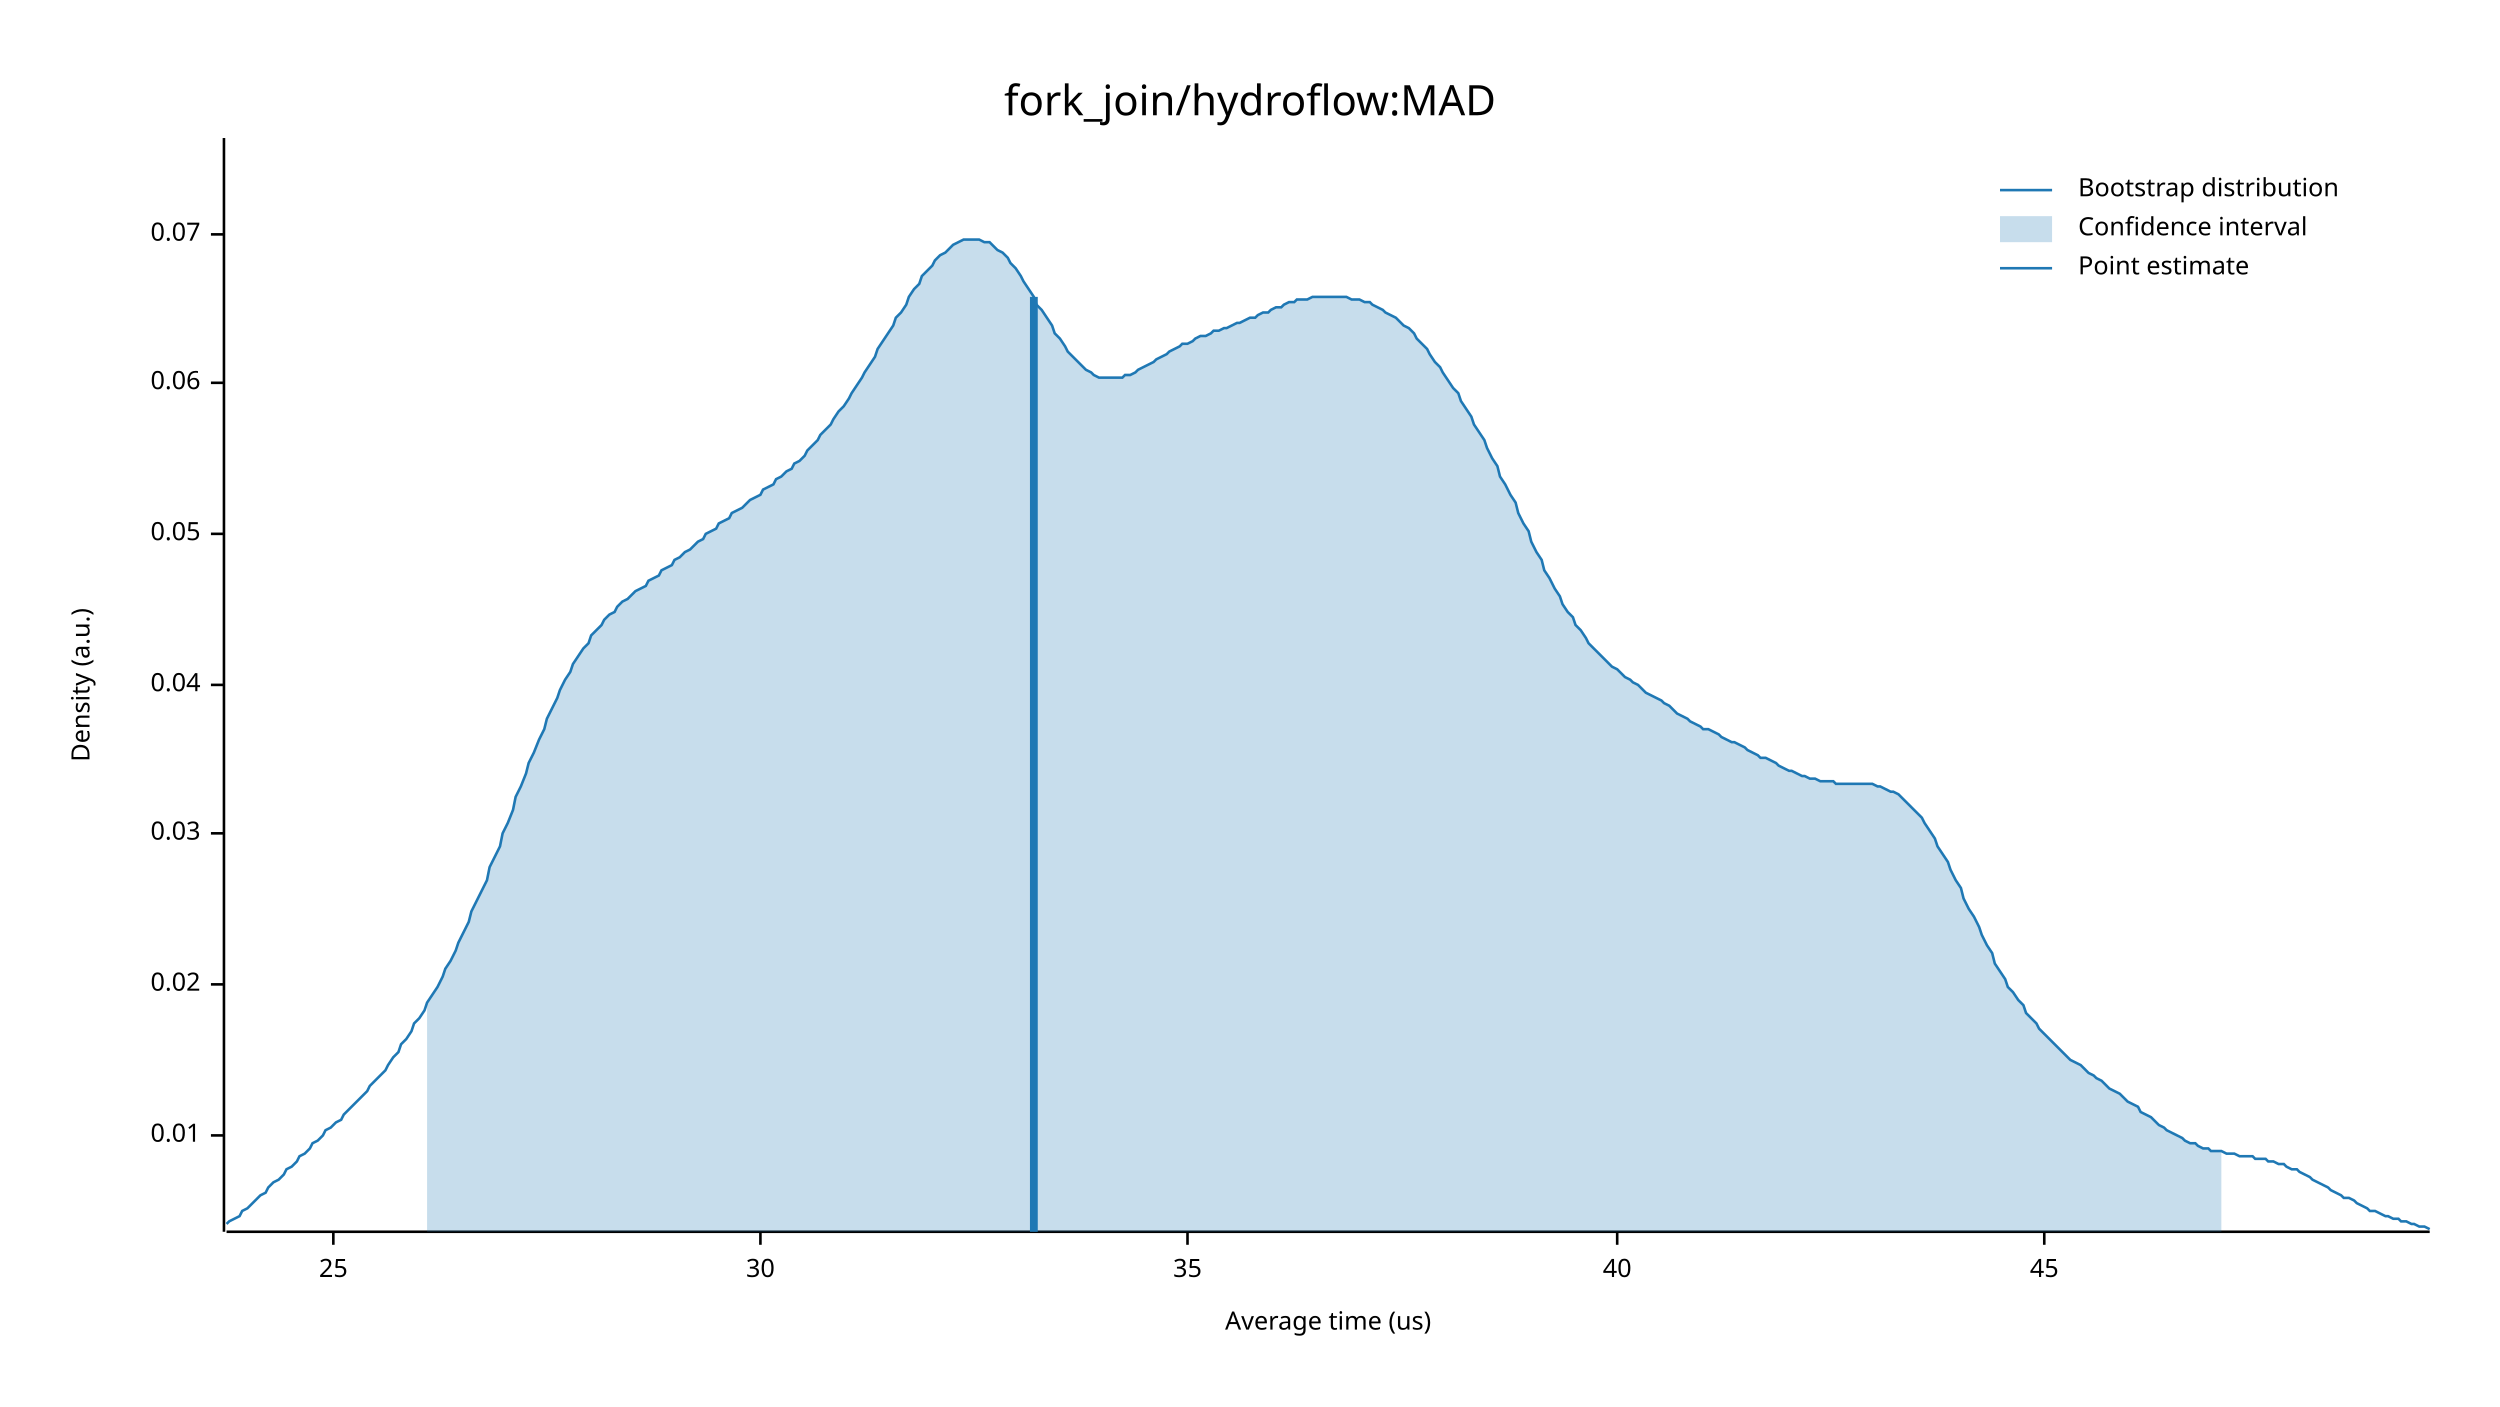
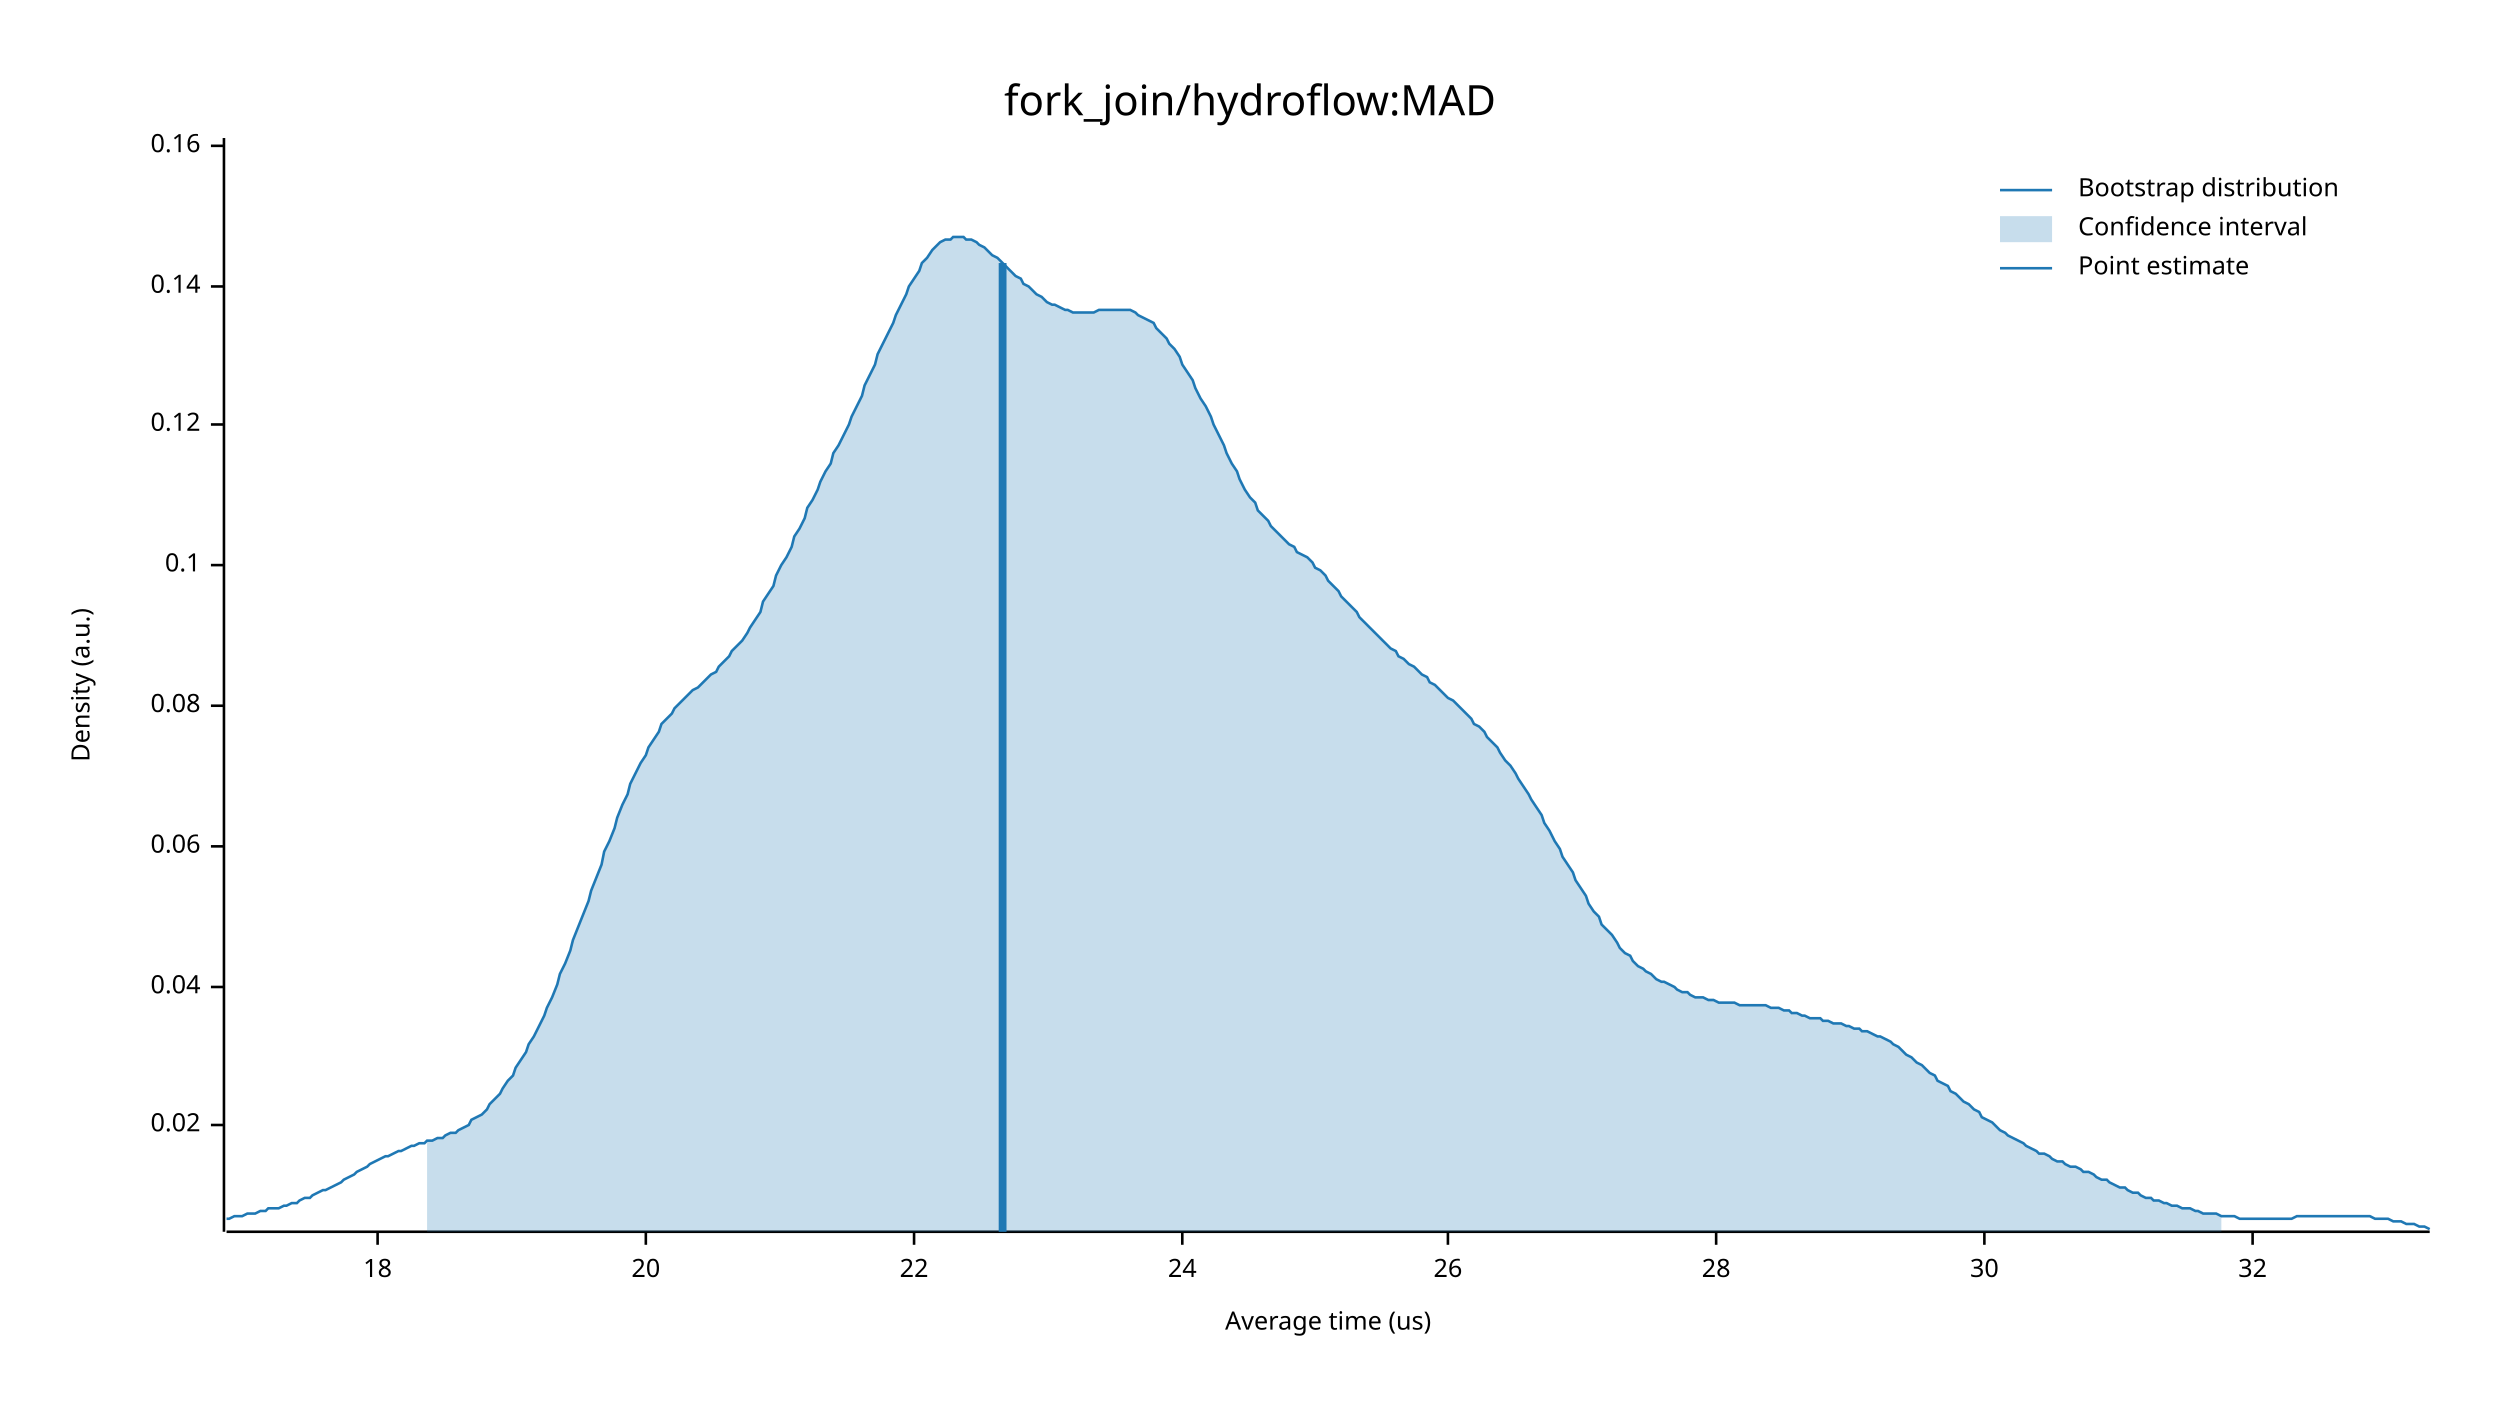
<svg xmlns="http://www.w3.org/2000/svg" width="960" height="540" viewBox="0 0 960 540">
  <text x="480" y="32" dy="0.76em" text-anchor="middle" font-family="sans-serif" font-size="16.129" opacity="1" fill="#000000">
fork_join/hydroflow:MAD
</text>
  <text x="27" y="263" dy="0.76em" text-anchor="middle" font-family="sans-serif" font-size="9.677" opacity="1" fill="#000000" transform="rotate(270, 27, 263)">
Density (a.u.)
</text>
  <text x="510" y="513" dy="-0.5ex" text-anchor="middle" font-family="sans-serif" font-size="9.677" opacity="1" fill="#000000">
Average time (us)
</text>
  <polyline fill="none" opacity="1" stroke="#000000" stroke-width="1" points="86,53 86,473 " />
-   <text x="77" y="436" dy="0.5ex" text-anchor="end" font-family="sans-serif" font-size="9.677" opacity="1" fill="#000000">
- 0.01
- </text>
-   <polyline fill="none" opacity="1" stroke="#000000" stroke-width="1" points="81,436 86,436 " />
-   <text x="77" y="378" dy="0.5ex" text-anchor="end" font-family="sans-serif" font-size="9.677" opacity="1" fill="#000000">
+   <text x="77" y="432" dy="0.5ex" text-anchor="end" font-family="sans-serif" font-size="9.677" opacity="1" fill="#000000">
0.02
</text>
-   <polyline fill="none" opacity="1" stroke="#000000" stroke-width="1" points="81,378 86,378 " />
-   <text x="77" y="320" dy="0.5ex" text-anchor="end" font-family="sans-serif" font-size="9.677" opacity="1" fill="#000000">
- 0.03
- </text>
-   <polyline fill="none" opacity="1" stroke="#000000" stroke-width="1" points="81,320 86,320 " />
-   <text x="77" y="263" dy="0.5ex" text-anchor="end" font-family="sans-serif" font-size="9.677" opacity="1" fill="#000000">
+   <polyline fill="none" opacity="1" stroke="#000000" stroke-width="1" points="81,432 86,432 " />
+   <text x="77" y="379" dy="0.5ex" text-anchor="end" font-family="sans-serif" font-size="9.677" opacity="1" fill="#000000">
0.04
</text>
-   <polyline fill="none" opacity="1" stroke="#000000" stroke-width="1" points="81,263 86,263 " />
-   <text x="77" y="205" dy="0.5ex" text-anchor="end" font-family="sans-serif" font-size="9.677" opacity="1" fill="#000000">
- 0.05
- </text>
-   <polyline fill="none" opacity="1" stroke="#000000" stroke-width="1" points="81,205 86,205 " />
-   <text x="77" y="147" dy="0.5ex" text-anchor="end" font-family="sans-serif" font-size="9.677" opacity="1" fill="#000000">
+   <polyline fill="none" opacity="1" stroke="#000000" stroke-width="1" points="81,379 86,379 " />
+   <text x="77" y="325" dy="0.5ex" text-anchor="end" font-family="sans-serif" font-size="9.677" opacity="1" fill="#000000">
0.06
</text>
-   <polyline fill="none" opacity="1" stroke="#000000" stroke-width="1" points="81,147 86,147 " />
-   <text x="77" y="90" dy="0.5ex" text-anchor="end" font-family="sans-serif" font-size="9.677" opacity="1" fill="#000000">
- 0.07
+   <polyline fill="none" opacity="1" stroke="#000000" stroke-width="1" points="81,325 86,325 " />
+   <text x="77" y="271" dy="0.5ex" text-anchor="end" font-family="sans-serif" font-size="9.677" opacity="1" fill="#000000">
+ 0.08
</text>
-   <polyline fill="none" opacity="1" stroke="#000000" stroke-width="1" points="81,90 86,90 " />
+   <polyline fill="none" opacity="1" stroke="#000000" stroke-width="1" points="81,271 86,271 " />
+   <text x="77" y="217" dy="0.5ex" text-anchor="end" font-family="sans-serif" font-size="9.677" opacity="1" fill="#000000">
+ 0.1
+ </text>
+   <polyline fill="none" opacity="1" stroke="#000000" stroke-width="1" points="81,217 86,217 " />
+   <text x="77" y="163" dy="0.5ex" text-anchor="end" font-family="sans-serif" font-size="9.677" opacity="1" fill="#000000">
+ 0.12
+ </text>
+   <polyline fill="none" opacity="1" stroke="#000000" stroke-width="1" points="81,163 86,163 " />
+   <text x="77" y="110" dy="0.5ex" text-anchor="end" font-family="sans-serif" font-size="9.677" opacity="1" fill="#000000">
+ 0.14
+ </text>
+   <polyline fill="none" opacity="1" stroke="#000000" stroke-width="1" points="81,110 86,110 " />
+   <text x="77" y="56" dy="0.5ex" text-anchor="end" font-family="sans-serif" font-size="9.677" opacity="1" fill="#000000">
+ 0.16
+ </text>
+   <polyline fill="none" opacity="1" stroke="#000000" stroke-width="1" points="81,56 86,56 " />
  <polyline fill="none" opacity="1" stroke="#000000" stroke-width="1" points="87,473 933,473 " />
-   <text x="128" y="483" dy="0.76em" text-anchor="middle" font-family="sans-serif" font-size="9.677" opacity="1" fill="#000000">
- 25
+   <text x="145" y="483" dy="0.76em" text-anchor="middle" font-family="sans-serif" font-size="9.677" opacity="1" fill="#000000">
+ 18
</text>
-   <polyline fill="none" opacity="1" stroke="#000000" stroke-width="1" points="128,473 128,478 " />
-   <text x="292" y="483" dy="0.76em" text-anchor="middle" font-family="sans-serif" font-size="9.677" opacity="1" fill="#000000">
+   <polyline fill="none" opacity="1" stroke="#000000" stroke-width="1" points="145,473 145,478 " />
+   <text x="248" y="483" dy="0.76em" text-anchor="middle" font-family="sans-serif" font-size="9.677" opacity="1" fill="#000000">
+ 20
+ </text>
+   <polyline fill="none" opacity="1" stroke="#000000" stroke-width="1" points="248,473 248,478 " />
+   <text x="351" y="483" dy="0.76em" text-anchor="middle" font-family="sans-serif" font-size="9.677" opacity="1" fill="#000000">
+ 22
+ </text>
+   <polyline fill="none" opacity="1" stroke="#000000" stroke-width="1" points="351,473 351,478 " />
+   <text x="454" y="483" dy="0.76em" text-anchor="middle" font-family="sans-serif" font-size="9.677" opacity="1" fill="#000000">
+ 24
+ </text>
+   <polyline fill="none" opacity="1" stroke="#000000" stroke-width="1" points="454,473 454,478 " />
+   <text x="556" y="483" dy="0.76em" text-anchor="middle" font-family="sans-serif" font-size="9.677" opacity="1" fill="#000000">
+ 26
+ </text>
+   <polyline fill="none" opacity="1" stroke="#000000" stroke-width="1" points="556,473 556,478 " />
+   <text x="659" y="483" dy="0.76em" text-anchor="middle" font-family="sans-serif" font-size="9.677" opacity="1" fill="#000000">
+ 28
+ </text>
+   <polyline fill="none" opacity="1" stroke="#000000" stroke-width="1" points="659,473 659,478 " />
+   <text x="762" y="483" dy="0.76em" text-anchor="middle" font-family="sans-serif" font-size="9.677" opacity="1" fill="#000000">
30
</text>
-   <polyline fill="none" opacity="1" stroke="#000000" stroke-width="1" points="292,473 292,478 " />
-   <text x="456" y="483" dy="0.76em" text-anchor="middle" font-family="sans-serif" font-size="9.677" opacity="1" fill="#000000">
- 35
+   <polyline fill="none" opacity="1" stroke="#000000" stroke-width="1" points="762,473 762,478 " />
+   <text x="865" y="483" dy="0.76em" text-anchor="middle" font-family="sans-serif" font-size="9.677" opacity="1" fill="#000000">
+ 32
</text>
-   <polyline fill="none" opacity="1" stroke="#000000" stroke-width="1" points="456,473 456,478 " />
-   <text x="621" y="483" dy="0.76em" text-anchor="middle" font-family="sans-serif" font-size="9.677" opacity="1" fill="#000000">
- 40
- </text>
-   <polyline fill="none" opacity="1" stroke="#000000" stroke-width="1" points="621,473 621,478 " />
-   <text x="785" y="483" dy="0.76em" text-anchor="middle" font-family="sans-serif" font-size="9.677" opacity="1" fill="#000000">
- 45
- </text>
-   <polyline fill="none" opacity="1" stroke="#000000" stroke-width="1" points="785,473 785,478 " />
-   <polyline fill="none" opacity="1" stroke="#1F78B4" stroke-width="1" points="87,470 88,469 90,468 92,467 93,465 95,464 97,462 98,461 100,459 102,458 103,456 105,454 107,453 109,451 110,449 112,448 114,446 115,444 117,443 119,441 120,439 122,438 124,436 125,434 127,433 129,431 131,430 132,428 134,426 136,424 137,423 139,421 141,419 142,417 144,415 146,413 148,411 149,409 151,406 153,404 154,401 156,399 158,396 159,393 161,391 163,388 164,385 166,382 168,379 170,375 171,372 173,369 175,365 176,362 178,358 180,354 181,350 183,346 185,342 187,338 188,333 190,329 192,325 193,320 195,316 197,311 198,306 200,302 202,297 203,293 205,289 207,284 209,280 210,276 212,272 214,268 215,265 217,261 219,258 220,255 222,252 224,249 226,247 227,244 229,242 231,240 232,238 234,236 236,235 237,233 239,231 241,230 242,229 244,227 246,226 248,225 249,223 251,222 253,221 254,219 256,218 258,217 259,215 261,214 263,212 265,211 266,210 268,208 270,207 271,205 273,204 275,203 276,201 278,200 280,199 281,197 283,196 285,195 287,193 288,192 290,191 292,190 293,188 295,187 297,186 298,184 300,183 302,181 304,180 305,178 307,177 309,175 310,173 312,171 314,169 315,167 317,165 319,163 320,161 322,158 324,156 326,153 327,151 329,148 331,145 332,143 334,140 336,137 337,134 339,131 341,128 343,125 344,122 346,120 348,117 349,114 351,111 353,109 354,106 356,104 358,102 359,100 361,98 363,97 365,95 366,94 368,93 370,92 371,92 373,92 375,92 376,92 378,93 380,93 381,94 383,96 385,97 387,99 388,101 390,103 392,106 393,108 395,111 397,114 398,117 400,119 402,122 404,125 405,128 407,130 409,133 410,135 412,137 414,139 415,140 417,142 419,143 420,144 422,145 424,145 426,145 427,145 429,145 431,145 432,144 434,144 436,143 437,142 439,141 441,140 443,139 444,138 446,137 448,136 449,135 451,134 453,133 454,132 456,132 458,131 459,130 461,129 463,129 465,128 466,127 468,127 470,126 471,126 473,125 475,124 476,124 478,123 480,122 482,122 483,121 485,120 487,120 488,119 490,118 492,118 493,117 495,116 497,116 498,115 500,115 502,115 504,114 505,114 507,114 509,114 510,114 512,114 514,114 515,114 517,114 519,115 521,115 522,115 524,116 526,116 527,117 529,118 531,119 532,120 534,121 536,122 537,123 539,125 541,126 543,128 544,130 546,132 548,134 549,136 551,139 553,141 554,143 556,146 558,149 560,151 561,154 563,157 565,160 566,163 568,166 570,169 571,172 573,176 575,179 576,183 578,186 580,190 582,193 583,197 585,201 587,204 588,208 590,212 592,215 593,219 595,222 597,226 599,229 600,232 602,235 604,237 605,240 607,242 609,245 610,247 612,249 614,251 615,252 617,254 619,256 621,257 622,258 624,260 626,261 627,262 629,263 631,265 632,266 634,267 636,268 638,269 639,270 641,271 643,273 644,274 646,275 648,276 649,277 651,278 653,279 654,280 656,280 658,281 660,282 661,283 663,284 665,285 666,285 668,286 670,287 671,288 673,289 675,290 676,291 678,291 680,292 682,293 683,294 685,295 687,296 688,296 690,297 692,298 693,298 695,299 697,299 699,300 700,300 702,300 704,300 705,301 707,301 709,301 710,301 712,301 714,301 715,301 717,301 719,301 721,302 722,302 724,303 726,304 727,304 729,305 731,307 732,308 734,310 736,312 738,314 739,316 741,319 743,322 744,325 746,328 748,331 749,334 751,338 753,341 754,345 756,349 758,352 760,356 761,359 763,363 765,366 766,370 768,373 770,376 771,379 773,381 775,384 777,386 778,389 780,391 782,393 783,395 785,397 787,399 788,400 790,402 792,404 793,405 795,407 797,408 799,409 800,410 802,412 804,413 805,414 807,415 809,417 810,418 812,419 814,420 816,422 817,423 819,424 821,425 822,427 824,428 826,429 827,430 829,432 831,433 832,434 834,435 836,436 838,437 839,438 841,439 843,439 844,440 846,441 848,441 849,442 851,442 853,442 855,443 856,443 858,443 860,444 861,444 863,444 865,444 866,445 868,445 870,445 871,446 873,446 875,447 877,447 878,448 880,449 882,449 883,450 885,451 887,452 888,453 890,454 892,455 894,456 895,457 897,458 899,459 900,460 902,460 904,461 905,462 907,463 909,464 910,465 912,465 914,466 916,467 917,467 919,468 921,468 922,469 924,469 926,470 927,470 929,471 931,471 933,472 " />
-   <polygon opacity="0.25" fill="#1F78B4" points="164,385 166,382 168,379 170,375 171,372 173,369 175,365 176,362 178,358 180,354 181,350 183,346 185,342 187,338 188,333 190,329 192,325 193,320 195,316 197,311 198,306 200,302 202,297 203,293 205,289 207,284 209,280 210,276 212,272 214,268 215,265 217,261 219,258 220,255 222,252 224,249 226,247 227,244 229,242 231,240 232,238 234,236 236,235 237,233 239,231 241,230 242,229 244,227 246,226 248,225 249,223 251,222 253,221 254,219 256,218 258,217 259,215 261,214 263,212 265,211 266,210 268,208 270,207 271,205 273,204 275,203 276,201 278,200 280,199 281,197 283,196 285,195 287,193 288,192 290,191 292,190 293,188 295,187 297,186 298,184 300,183 302,181 304,180 305,178 307,177 309,175 310,173 312,171 314,169 315,167 317,165 319,163 320,161 322,158 324,156 326,153 327,151 329,148 331,145 332,143 334,140 336,137 337,134 339,131 341,128 343,125 344,122 346,120 348,117 349,114 351,111 353,109 354,106 356,104 358,102 359,100 361,98 363,97 365,95 366,94 368,93 370,92 371,92 373,92 375,92 376,92 378,93 380,93 381,94 383,96 385,97 387,99 388,101 390,103 392,106 393,108 395,111 397,114 398,117 400,119 402,122 404,125 405,128 407,130 409,133 410,135 412,137 414,139 415,140 417,142 419,143 420,144 422,145 424,145 426,145 427,145 429,145 431,145 432,144 434,144 436,143 437,142 439,141 441,140 443,139 444,138 446,137 448,136 449,135 451,134 453,133 454,132 456,132 458,131 459,130 461,129 463,129 465,128 466,127 468,127 470,126 471,126 473,125 475,124 476,124 478,123 480,122 482,122 483,121 485,120 487,120 488,119 490,118 492,118 493,117 495,116 497,116 498,115 500,115 502,115 504,114 505,114 507,114 509,114 510,114 512,114 514,114 515,114 517,114 519,115 521,115 522,115 524,116 526,116 527,117 529,118 531,119 532,120 534,121 536,122 537,123 539,125 541,126 543,128 544,130 546,132 548,134 549,136 551,139 553,141 554,143 556,146 558,149 560,151 561,154 563,157 565,160 566,163 568,166 570,169 571,172 573,176 575,179 576,183 578,186 580,190 582,193 583,197 585,201 587,204 588,208 590,212 592,215 593,219 595,222 597,226 599,229 600,232 602,235 604,237 605,240 607,242 609,245 610,247 612,249 614,251 615,252 617,254 619,256 621,257 622,258 624,260 626,261 627,262 629,263 631,265 632,266 634,267 636,268 638,269 639,270 641,271 643,273 644,274 646,275 648,276 649,277 651,278 653,279 654,280 656,280 658,281 660,282 661,283 663,284 665,285 666,285 668,286 670,287 671,288 673,289 675,290 676,291 678,291 680,292 682,293 683,294 685,295 687,296 688,296 690,297 692,298 693,298 695,299 697,299 699,300 700,300 702,300 704,300 705,301 707,301 709,301 710,301 712,301 714,301 715,301 717,301 719,301 721,302 722,302 724,303 726,304 727,304 729,305 731,307 732,308 734,310 736,312 738,314 739,316 741,319 743,322 744,325 746,328 748,331 749,334 751,338 753,341 754,345 756,349 758,352 760,356 761,359 763,363 765,366 766,370 768,373 770,376 771,379 773,381 775,384 777,386 778,389 780,391 782,393 783,395 785,397 787,399 788,400 790,402 792,404 793,405 795,407 797,408 799,409 800,410 802,412 804,413 805,414 807,415 809,417 810,418 812,419 814,420 816,422 817,423 819,424 821,425 822,427 824,428 826,429 827,430 829,432 831,433 832,434 834,435 836,436 838,437 839,438 841,439 843,439 844,440 846,441 848,441 849,442 851,442 853,442 853,473 164,473 " />
-   <polyline fill="none" opacity="1" stroke="#1F78B4" stroke-width="3" points="397,473 397,114 " />
+   <polyline fill="none" opacity="1" stroke="#000000" stroke-width="1" points="865,473 865,478 " />
+   <polyline fill="none" opacity="1" stroke="#1F78B4" stroke-width="1" points="87,468 88,468 90,467 92,467 93,467 95,466 97,466 98,466 100,465 102,465 103,464 105,464 107,464 109,463 110,463 112,462 114,462 115,461 117,460 119,460 120,459 122,458 124,457 125,457 127,456 129,455 131,454 132,453 134,452 136,451 137,450 139,449 141,448 142,447 144,446 146,445 148,444 149,444 151,443 153,442 154,442 156,441 158,440 159,440 161,439 163,439 164,438 166,438 168,437 170,437 171,436 173,435 175,435 176,434 178,433 180,432 181,430 183,429 185,428 187,426 188,424 190,422 192,420 193,418 195,415 197,413 198,410 200,407 202,404 203,401 205,398 207,394 209,390 210,387 212,383 214,378 215,374 217,370 219,365 220,361 222,356 224,351 226,346 227,342 229,337 231,332 232,327 234,323 236,318 237,314 239,309 241,305 242,301 244,297 246,293 248,290 249,287 251,284 253,281 254,278 256,276 258,274 259,272 261,270 263,268 265,266 266,265 268,264 270,262 271,261 273,259 275,258 276,256 278,254 280,252 281,250 283,248 285,246 287,243 288,241 290,238 292,235 293,231 295,228 297,225 298,221 300,217 302,214 304,210 305,206 307,203 309,199 310,195 312,192 314,188 315,185 317,181 319,178 320,174 322,171 324,167 326,163 327,160 329,156 331,152 332,148 334,144 336,140 337,136 339,132 341,128 343,124 344,121 346,117 348,113 349,110 351,107 353,104 354,101 356,99 358,96 359,95 361,93 363,92 365,92 366,91 368,91 370,91 371,92 373,92 375,93 376,94 378,95 380,97 381,98 383,99 385,101 387,103 388,104 390,106 392,107 393,109 395,110 397,112 398,113 400,114 402,116 404,117 405,117 407,118 409,119 410,119 412,120 414,120 415,120 417,120 419,120 420,120 422,119 424,119 426,119 427,119 429,119 431,119 432,119 434,119 436,120 437,121 439,122 441,123 443,124 444,126 446,128 448,130 449,132 451,134 453,137 454,140 456,143 458,146 459,149 461,153 463,156 465,160 466,163 468,167 470,171 471,174 473,178 475,181 476,184 478,188 480,191 482,193 483,196 485,198 487,200 488,202 490,204 492,206 493,207 495,209 497,210 498,212 500,213 502,214 504,216 505,218 507,219 509,221 510,223 512,225 514,227 515,229 517,231 519,233 521,235 522,237 524,239 526,241 527,242 529,244 531,246 532,247 534,249 536,250 537,252 539,253 541,255 543,256 544,257 546,259 548,260 549,262 551,263 553,265 554,266 556,268 558,269 560,271 561,272 563,274 565,276 566,278 568,279 570,281 571,283 573,285 575,287 576,289 578,292 580,294 582,297 583,299 585,302 587,305 588,307 590,310 592,313 593,316 595,319 597,323 599,326 600,329 602,332 604,335 605,338 607,341 609,344 610,347 612,350 614,352 615,355 617,357 619,359 621,362 622,364 624,366 626,367 627,369 629,371 631,372 632,373 634,374 636,376 638,377 639,377 641,378 643,379 644,380 646,381 648,381 649,382 651,383 653,383 654,383 656,384 658,384 660,385 661,385 663,385 665,385 666,385 668,386 670,386 671,386 673,386 675,386 676,386 678,386 680,387 682,387 683,387 685,388 687,388 688,389 690,389 692,390 693,390 695,391 697,391 699,391 700,392 702,392 704,393 705,393 707,393 709,394 710,394 712,395 714,395 715,396 717,396 719,397 721,398 722,398 724,399 726,400 727,401 729,402 731,404 732,405 734,406 736,408 738,409 739,410 741,412 743,413 744,415 746,416 748,417 749,419 751,420 753,422 754,423 756,424 758,426 760,427 761,429 763,430 765,431 766,432 768,434 770,435 771,436 773,437 775,438 777,439 778,440 780,441 782,442 783,443 785,443 787,444 788,445 790,446 792,446 793,447 795,448 797,448 799,449 800,450 802,450 804,451 805,452 807,453 809,453 810,454 812,455 814,456 816,456 817,457 819,458 821,458 822,459 824,460 826,460 827,461 829,461 831,462 832,462 834,463 836,463 838,464 839,464 841,464 843,465 844,465 846,466 848,466 849,466 851,466 853,467 855,467 856,467 858,467 860,468 861,468 863,468 865,468 866,468 868,468 870,468 871,468 873,468 875,468 877,468 878,468 880,468 882,467 883,467 885,467 887,467 888,467 890,467 892,467 894,467 895,467 897,467 899,467 900,467 902,467 904,467 905,467 907,467 909,467 910,467 912,468 914,468 916,468 917,468 919,469 921,469 922,469 924,470 926,470 927,470 929,471 931,471 933,472 " />
+   <polygon opacity="0.25" fill="#1F78B4" points="164,438 166,438 168,437 170,437 171,436 173,435 175,435 176,434 178,433 180,432 181,430 183,429 185,428 187,426 188,424 190,422 192,420 193,418 195,415 197,413 198,410 200,407 202,404 203,401 205,398 207,394 209,390 210,387 212,383 214,378 215,374 217,370 219,365 220,361 222,356 224,351 226,346 227,342 229,337 231,332 232,327 234,323 236,318 237,314 239,309 241,305 242,301 244,297 246,293 248,290 249,287 251,284 253,281 254,278 256,276 258,274 259,272 261,270 263,268 265,266 266,265 268,264 270,262 271,261 273,259 275,258 276,256 278,254 280,252 281,250 283,248 285,246 287,243 288,241 290,238 292,235 293,231 295,228 297,225 298,221 300,217 302,214 304,210 305,206 307,203 309,199 310,195 312,192 314,188 315,185 317,181 319,178 320,174 322,171 324,167 326,163 327,160 329,156 331,152 332,148 334,144 336,140 337,136 339,132 341,128 343,124 344,121 346,117 348,113 349,110 351,107 353,104 354,101 356,99 358,96 359,95 361,93 363,92 365,92 366,91 368,91 370,91 371,92 373,92 375,93 376,94 378,95 380,97 381,98 383,99 385,101 387,103 388,104 390,106 392,107 393,109 395,110 397,112 398,113 400,114 402,116 404,117 405,117 407,118 409,119 410,119 412,120 414,120 415,120 417,120 419,120 420,120 422,119 424,119 426,119 427,119 429,119 431,119 432,119 434,119 436,120 437,121 439,122 441,123 443,124 444,126 446,128 448,130 449,132 451,134 453,137 454,140 456,143 458,146 459,149 461,153 463,156 465,160 466,163 468,167 470,171 471,174 473,178 475,181 476,184 478,188 480,191 482,193 483,196 485,198 487,200 488,202 490,204 492,206 493,207 495,209 497,210 498,212 500,213 502,214 504,216 505,218 507,219 509,221 510,223 512,225 514,227 515,229 517,231 519,233 521,235 522,237 524,239 526,241 527,242 529,244 531,246 532,247 534,249 536,250 537,252 539,253 541,255 543,256 544,257 546,259 548,260 549,262 551,263 553,265 554,266 556,268 558,269 560,271 561,272 563,274 565,276 566,278 568,279 570,281 571,283 573,285 575,287 576,289 578,292 580,294 582,297 583,299 585,302 587,305 588,307 590,310 592,313 593,316 595,319 597,323 599,326 600,329 602,332 604,335 605,338 607,341 609,344 610,347 612,350 614,352 615,355 617,357 619,359 621,362 622,364 624,366 626,367 627,369 629,371 631,372 632,373 634,374 636,376 638,377 639,377 641,378 643,379 644,380 646,381 648,381 649,382 651,383 653,383 654,383 656,384 658,384 660,385 661,385 663,385 665,385 666,385 668,386 670,386 671,386 673,386 675,386 676,386 678,386 680,387 682,387 683,387 685,388 687,388 688,389 690,389 692,390 693,390 695,391 697,391 699,391 700,392 702,392 704,393 705,393 707,393 709,394 710,394 712,395 714,395 715,396 717,396 719,397 721,398 722,398 724,399 726,400 727,401 729,402 731,404 732,405 734,406 736,408 738,409 739,410 741,412 743,413 744,415 746,416 748,417 749,419 751,420 753,422 754,423 756,424 758,426 760,427 761,429 763,430 765,431 766,432 768,434 770,435 771,436 773,437 775,438 777,439 778,440 780,441 782,442 783,443 785,443 787,444 788,445 790,446 792,446 793,447 795,448 797,448 799,449 800,450 802,450 804,451 805,452 807,453 809,453 810,454 812,455 814,456 816,456 817,457 819,458 821,458 822,459 824,460 826,460 827,461 829,461 831,462 832,462 834,463 836,463 838,464 839,464 841,464 843,465 844,465 846,466 848,466 849,466 851,466 853,467 853,473 164,473 " />
+   <polyline fill="none" opacity="1" stroke="#1F78B4" stroke-width="3" points="385,473 385,101 " />
  <text x="798" y="68" dy="0.76em" text-anchor="start" font-family="sans-serif" font-size="9.677" opacity="1" fill="#000000">
Bootstrap distribution
</text>
  <text x="798" y="83" dy="0.76em" text-anchor="start" font-family="sans-serif" font-size="9.677" opacity="1" fill="#000000">
Confidence interval
</text>
  <text x="798" y="98" dy="0.76em" text-anchor="start" font-family="sans-serif" font-size="9.677" opacity="1" fill="#000000">
Point estimate
</text>
  <polyline fill="none" opacity="1" stroke="#1F78B4" stroke-width="1" points="768,73 788,73 " />
  <rect x="768" y="83" width="20" height="10" opacity="0.25" fill="#1F78B4" stroke="none" />
  <polyline fill="none" opacity="1" stroke="#1F78B4" stroke-width="1" points="768,103 788,103 " />
</svg>
